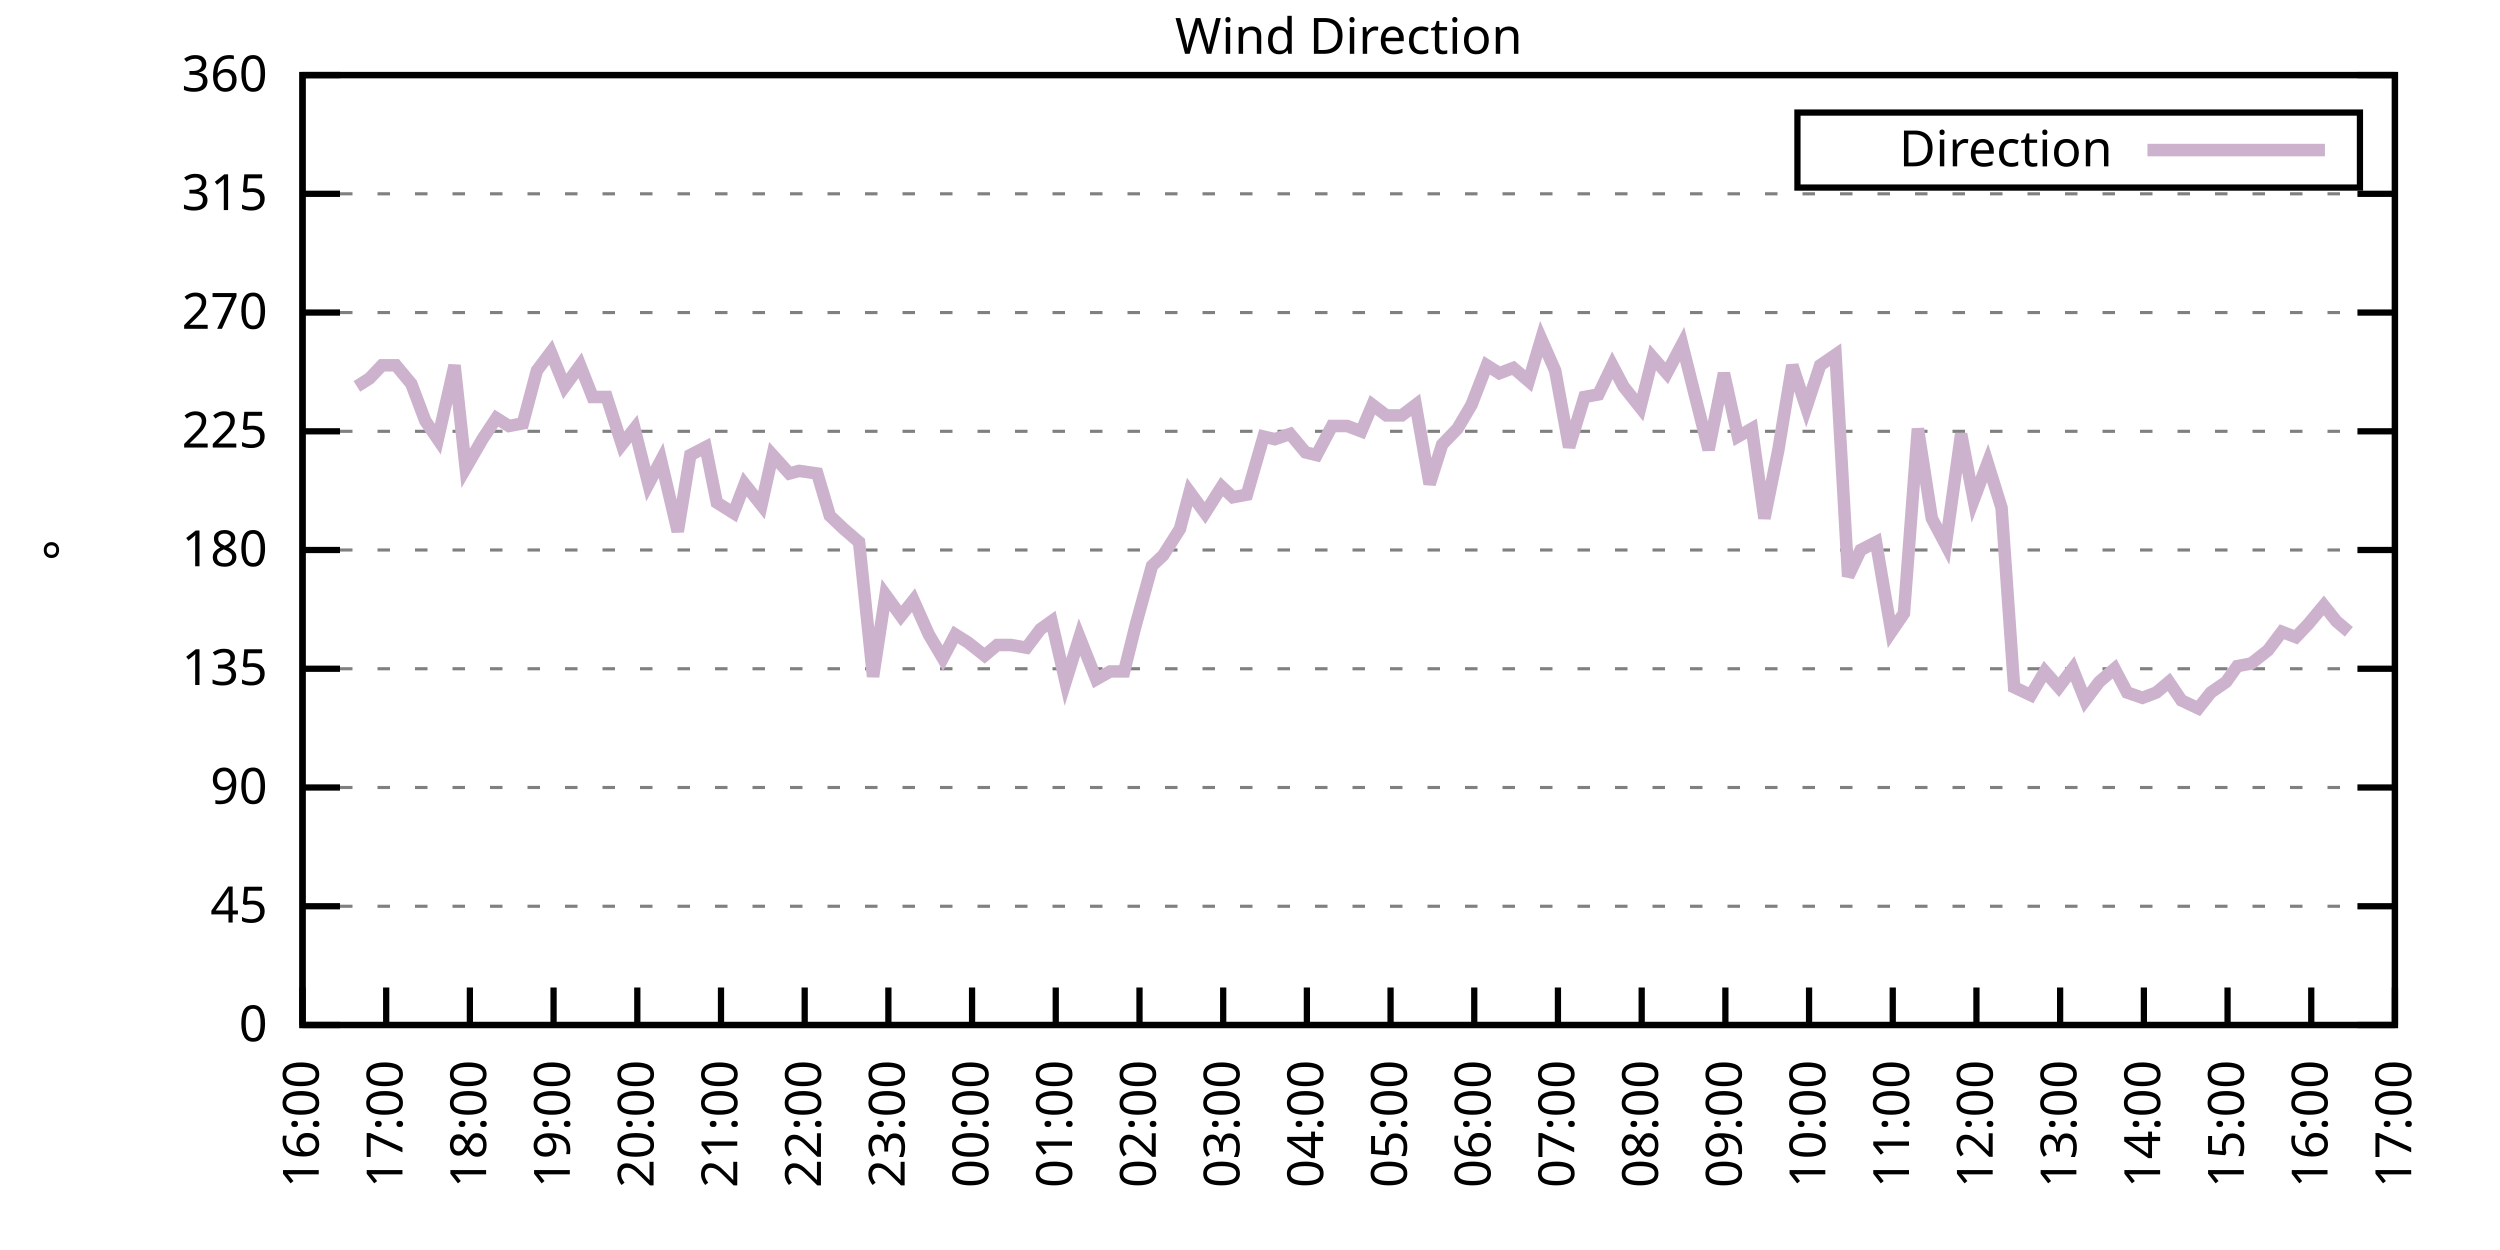
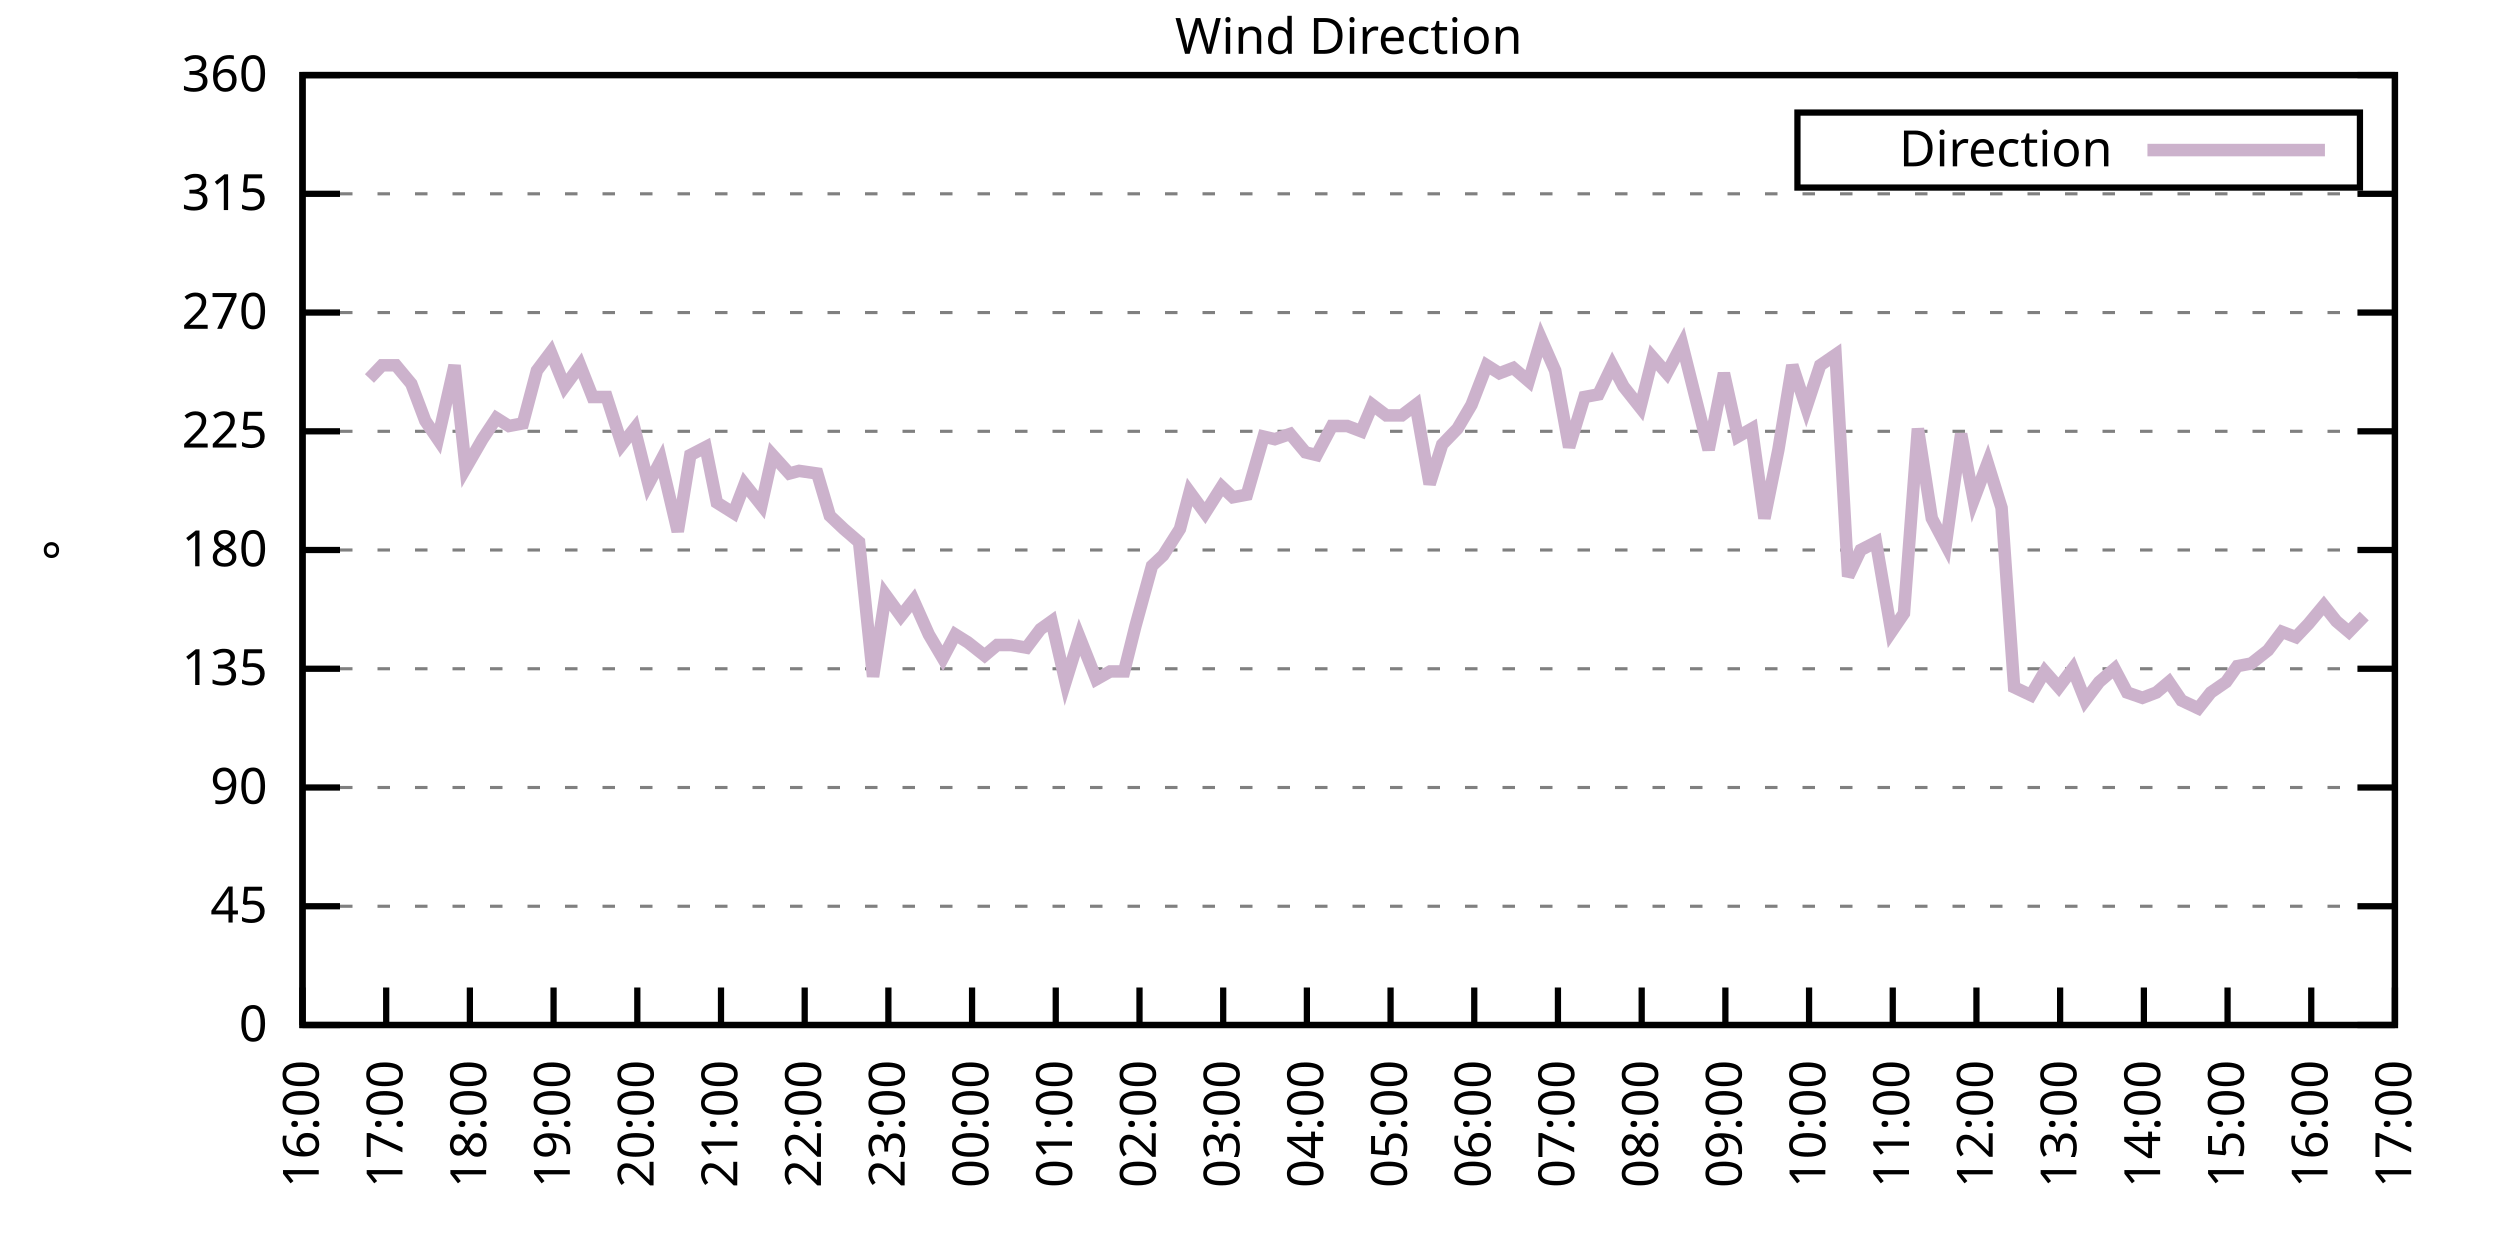
<svg xmlns="http://www.w3.org/2000/svg" xmlns:xlink="http://www.w3.org/1999/xlink" width="400" height="200" viewBox="0 0 400 200">
  <g id="gnuplot_canvas">
    <rect x="0" y="0" width="400" height="200" fill="none" />
    <defs>
      <circle id="gpDot" r="0.5" stroke-width="0.5" stroke="currentColor" />
      <path id="gpPt0" stroke-width="0.333" stroke="currentColor" d="M-1,0 h2 M0,-1 v2" />
      <path id="gpPt1" stroke-width="0.333" stroke="currentColor" d="M-1,-1 L1,1 M1,-1 L-1,1" />
      <path id="gpPt2" stroke-width="0.333" stroke="currentColor" d="M-1,0 L1,0 M0,-1 L0,1 M-1,-1 L1,1 M-1,1 L1,-1" />
      <rect id="gpPt3" stroke-width="0.333" stroke="currentColor" x="-1" y="-1" width="2" height="2" />
      <rect id="gpPt4" stroke-width="0.333" stroke="currentColor" fill="currentColor" x="-1" y="-1" width="2" height="2" />
      <circle id="gpPt5" stroke-width="0.333" stroke="currentColor" cx="0" cy="0" r="1" />
      <use xlink:href="#gpPt5" id="gpPt6" fill="currentColor" stroke="none" />
      <path id="gpPt7" stroke-width="0.333" stroke="currentColor" d="M0,-1.33 L-1.33,0.67 L1.33,0.67 z" />
      <use xlink:href="#gpPt7" id="gpPt8" fill="currentColor" stroke="none" />
      <use xlink:href="#gpPt7" id="gpPt9" stroke="currentColor" transform="rotate(180)" />
      <use xlink:href="#gpPt9" id="gpPt10" fill="currentColor" stroke="none" />
      <use xlink:href="#gpPt3" id="gpPt11" stroke="currentColor" transform="rotate(45)" />
      <use xlink:href="#gpPt11" id="gpPt12" fill="currentColor" stroke="none" />
      <path id="gpPt13" stroke-width="0.333" stroke="currentColor" d="M0,1.330 L1.265,0.411 L0.782,-1.067 L-0.782,-1.076 L-1.265,0.411 z" />
      <use xlink:href="#gpPt13" id="gpPt14" fill="currentColor" stroke="none" />
      <filter id="textbox" filterUnits="objectBoundingBox" x="0" y="0" height="1" width="1">
        <feFlood flood-color="white" flood-opacity="1" result="bgnd" />
        <feComposite in="SourceGraphic" in2="bgnd" operator="atop" />
      </filter>
      <filter id="greybox" filterUnits="objectBoundingBox" x="0" y="0" height="1" width="1">
        <feFlood flood-color="lightgrey" flood-opacity="1" result="grey" />
        <feComposite in="SourceGraphic" in2="grey" operator="atop" />
      </filter>
    </defs>
    <g fill="none" color="white" stroke="currentColor" stroke-width="1.00" stroke-linecap="butt" stroke-linejoin="miter">
</g>
    <g fill="none" color="black" stroke="currentColor" stroke-width="1.00" stroke-linecap="butt" stroke-linejoin="miter">
      <g stroke="none" shape-rendering="crispEdges">
        <polygon fill="rgb(255, 255, 255)" points="48.40,164.00 383.18,164.00 383.18,12.02 48.40,12.02 " />
      </g>
    </g>
    <g fill="none" color="black" stroke="currentColor" stroke-width="1.00" stroke-linecap="butt" stroke-linejoin="miter">
</g>
    <g fill="none" color="black" stroke="black" stroke-width="0.50" stroke-linecap="butt" stroke-linejoin="miter">
</g>
    <g fill="none" color="gray" stroke="currentColor" stroke-width="0.50" stroke-linecap="butt" stroke-linejoin="miter">
      <path stroke="gray" stroke-dasharray="2,4" class="gridline" d="M48.40,164.00 L383.19,164.00  " />
    </g>
    <g fill="none" color="gray" stroke="gray" stroke-width="1.00" stroke-linecap="butt" stroke-linejoin="miter">
</g>
    <g fill="none" color="black" stroke="currentColor" stroke-width="1.00" stroke-linecap="butt" stroke-linejoin="miter">
      <path stroke="black" d="M48.40,164.00 L54.40,164.00 M383.19,164.00 L377.19,164.00  " />
      <g transform="translate(42.80,166.60)" stroke="none" fill="black" font-family="Sans" font-size="8.00" text-anchor="end">
        <text>
          <tspan font-family="Sans"> 0</tspan>
        </text>
      </g>
    </g>
    <g fill="none" color="black" stroke="currentColor" stroke-width="1.00" stroke-linecap="butt" stroke-linejoin="miter">
</g>
    <g fill="none" color="black" stroke="black" stroke-width="0.50" stroke-linecap="butt" stroke-linejoin="miter">
</g>
    <g fill="none" color="gray" stroke="currentColor" stroke-width="0.50" stroke-linecap="butt" stroke-linejoin="miter">
      <path stroke="gray" stroke-dasharray="2,4" class="gridline" d="M48.40,145.00 L383.19,145.00  " />
    </g>
    <g fill="none" color="gray" stroke="gray" stroke-width="1.00" stroke-linecap="butt" stroke-linejoin="miter">
</g>
    <g fill="none" color="black" stroke="currentColor" stroke-width="1.00" stroke-linecap="butt" stroke-linejoin="miter">
      <path stroke="black" d="M48.40,145.00 L54.40,145.00 M383.19,145.00 L377.19,145.00  " />
      <g transform="translate(42.80,147.60)" stroke="none" fill="black" font-family="Sans" font-size="8.00" text-anchor="end">
        <text>
          <tspan font-family="Sans"> 45</tspan>
        </text>
      </g>
    </g>
    <g fill="none" color="black" stroke="currentColor" stroke-width="1.00" stroke-linecap="butt" stroke-linejoin="miter">
</g>
    <g fill="none" color="black" stroke="black" stroke-width="0.50" stroke-linecap="butt" stroke-linejoin="miter">
</g>
    <g fill="none" color="gray" stroke="currentColor" stroke-width="0.50" stroke-linecap="butt" stroke-linejoin="miter">
      <path stroke="gray" stroke-dasharray="2,4" class="gridline" d="M48.40,126.00 L383.19,126.00  " />
    </g>
    <g fill="none" color="gray" stroke="gray" stroke-width="1.00" stroke-linecap="butt" stroke-linejoin="miter">
</g>
    <g fill="none" color="black" stroke="currentColor" stroke-width="1.00" stroke-linecap="butt" stroke-linejoin="miter">
      <path stroke="black" d="M48.40,126.00 L54.40,126.00 M383.19,126.00 L377.19,126.00  " />
      <g transform="translate(42.80,128.60)" stroke="none" fill="black" font-family="Sans" font-size="8.00" text-anchor="end">
        <text>
          <tspan font-family="Sans"> 90</tspan>
        </text>
      </g>
    </g>
    <g fill="none" color="black" stroke="currentColor" stroke-width="1.00" stroke-linecap="butt" stroke-linejoin="miter">
</g>
    <g fill="none" color="black" stroke="black" stroke-width="0.50" stroke-linecap="butt" stroke-linejoin="miter">
</g>
    <g fill="none" color="gray" stroke="currentColor" stroke-width="0.50" stroke-linecap="butt" stroke-linejoin="miter">
      <path stroke="gray" stroke-dasharray="2,4" class="gridline" d="M48.40,107.00 L383.19,107.00  " />
    </g>
    <g fill="none" color="gray" stroke="gray" stroke-width="1.00" stroke-linecap="butt" stroke-linejoin="miter">
</g>
    <g fill="none" color="black" stroke="currentColor" stroke-width="1.00" stroke-linecap="butt" stroke-linejoin="miter">
      <path stroke="black" d="M48.40,107.00 L54.40,107.00 M383.19,107.00 L377.19,107.00  " />
      <g transform="translate(42.80,109.60)" stroke="none" fill="black" font-family="Sans" font-size="8.00" text-anchor="end">
        <text>
          <tspan font-family="Sans"> 135</tspan>
        </text>
      </g>
    </g>
    <g fill="none" color="black" stroke="currentColor" stroke-width="1.00" stroke-linecap="butt" stroke-linejoin="miter">
</g>
    <g fill="none" color="black" stroke="black" stroke-width="0.50" stroke-linecap="butt" stroke-linejoin="miter">
</g>
    <g fill="none" color="gray" stroke="currentColor" stroke-width="0.50" stroke-linecap="butt" stroke-linejoin="miter">
      <path stroke="gray" stroke-dasharray="2,4" class="gridline" d="M48.40,88.00 L383.19,88.00  " />
    </g>
    <g fill="none" color="gray" stroke="gray" stroke-width="1.00" stroke-linecap="butt" stroke-linejoin="miter">
</g>
    <g fill="none" color="black" stroke="currentColor" stroke-width="1.00" stroke-linecap="butt" stroke-linejoin="miter">
      <path stroke="black" d="M48.40,88.00 L54.40,88.00 M383.19,88.00 L377.19,88.00  " />
      <g transform="translate(42.80,90.60)" stroke="none" fill="black" font-family="Sans" font-size="8.00" text-anchor="end">
        <text>
          <tspan font-family="Sans"> 180</tspan>
        </text>
      </g>
    </g>
    <g fill="none" color="black" stroke="currentColor" stroke-width="1.00" stroke-linecap="butt" stroke-linejoin="miter">
</g>
    <g fill="none" color="black" stroke="black" stroke-width="0.50" stroke-linecap="butt" stroke-linejoin="miter">
</g>
    <g fill="none" color="gray" stroke="currentColor" stroke-width="0.50" stroke-linecap="butt" stroke-linejoin="miter">
      <path stroke="gray" stroke-dasharray="2,4" class="gridline" d="M48.40,69.01 L383.19,69.01  " />
    </g>
    <g fill="none" color="gray" stroke="gray" stroke-width="1.00" stroke-linecap="butt" stroke-linejoin="miter">
</g>
    <g fill="none" color="black" stroke="currentColor" stroke-width="1.00" stroke-linecap="butt" stroke-linejoin="miter">
      <path stroke="black" d="M48.40,69.01 L54.40,69.01 M383.19,69.01 L377.19,69.01  " />
      <g transform="translate(42.80,71.61)" stroke="none" fill="black" font-family="Sans" font-size="8.00" text-anchor="end">
        <text>
          <tspan font-family="Sans"> 225</tspan>
        </text>
      </g>
    </g>
    <g fill="none" color="black" stroke="currentColor" stroke-width="1.00" stroke-linecap="butt" stroke-linejoin="miter">
</g>
    <g fill="none" color="black" stroke="black" stroke-width="0.50" stroke-linecap="butt" stroke-linejoin="miter">
</g>
    <g fill="none" color="gray" stroke="currentColor" stroke-width="0.50" stroke-linecap="butt" stroke-linejoin="miter">
      <path stroke="gray" stroke-dasharray="2,4" class="gridline" d="M48.40,50.01 L383.19,50.01  " />
    </g>
    <g fill="none" color="gray" stroke="gray" stroke-width="1.00" stroke-linecap="butt" stroke-linejoin="miter">
</g>
    <g fill="none" color="black" stroke="currentColor" stroke-width="1.00" stroke-linecap="butt" stroke-linejoin="miter">
      <path stroke="black" d="M48.40,50.01 L54.40,50.01 M383.19,50.01 L377.19,50.01  " />
      <g transform="translate(42.80,52.61)" stroke="none" fill="black" font-family="Sans" font-size="8.00" text-anchor="end">
        <text>
          <tspan font-family="Sans"> 270</tspan>
        </text>
      </g>
    </g>
    <g fill="none" color="black" stroke="currentColor" stroke-width="1.00" stroke-linecap="butt" stroke-linejoin="miter">
</g>
    <g fill="none" color="black" stroke="black" stroke-width="0.50" stroke-linecap="butt" stroke-linejoin="miter">
</g>
    <g fill="none" color="gray" stroke="currentColor" stroke-width="0.50" stroke-linecap="butt" stroke-linejoin="miter">
      <path stroke="gray" stroke-dasharray="2,4" class="gridline" d="M48.40,31.01 L383.19,31.01  " />
    </g>
    <g fill="none" color="gray" stroke="gray" stroke-width="1.00" stroke-linecap="butt" stroke-linejoin="miter">
</g>
    <g fill="none" color="black" stroke="currentColor" stroke-width="1.00" stroke-linecap="butt" stroke-linejoin="miter">
      <path stroke="black" d="M48.40,31.01 L54.40,31.01 M383.19,31.01 L377.19,31.01  " />
      <g transform="translate(42.80,33.61)" stroke="none" fill="black" font-family="Sans" font-size="8.00" text-anchor="end">
        <text>
          <tspan font-family="Sans"> 315</tspan>
        </text>
      </g>
    </g>
    <g fill="none" color="black" stroke="currentColor" stroke-width="1.00" stroke-linecap="butt" stroke-linejoin="miter">
</g>
    <g fill="none" color="black" stroke="black" stroke-width="0.50" stroke-linecap="butt" stroke-linejoin="miter">
</g>
    <g fill="none" color="gray" stroke="currentColor" stroke-width="0.50" stroke-linecap="butt" stroke-linejoin="miter">
      <path stroke="gray" stroke-dasharray="2,4" class="gridline" d="M48.40,12.01 L383.19,12.01  " />
    </g>
    <g fill="none" color="gray" stroke="gray" stroke-width="1.00" stroke-linecap="butt" stroke-linejoin="miter">
</g>
    <g fill="none" color="black" stroke="currentColor" stroke-width="1.00" stroke-linecap="butt" stroke-linejoin="miter">
      <path stroke="black" d="M48.40,12.01 L54.40,12.01 M383.19,12.01 L377.19,12.01  " />
      <g transform="translate(42.80,14.61)" stroke="none" fill="black" font-family="Sans" font-size="8.00" text-anchor="end">
        <text>
          <tspan font-family="Sans"> 360</tspan>
        </text>
      </g>
    </g>
    <g fill="none" color="black" stroke="currentColor" stroke-width="1.00" stroke-linecap="butt" stroke-linejoin="miter">
      <path stroke="black" d="M48.40,164.00 L48.40,158.00  " />
      <g transform="translate(51.00,169.60) rotate(270.00)" stroke="none" fill="black" font-family="Sans" font-size="8.00" text-anchor="end">
        <text>
          <tspan font-family="Sans">16:00</tspan>
        </text>
      </g>
    </g>
    <g fill="none" color="black" stroke="currentColor" stroke-width="1.00" stroke-linecap="butt" stroke-linejoin="miter">
      <path stroke="black" d="M61.79,164.00 L61.79,158.00  " />
      <g transform="translate(64.39,169.60) rotate(270.00)" stroke="none" fill="black" font-family="Sans" font-size="8.00" text-anchor="end">
        <text>
          <tspan font-family="Sans">17:00</tspan>
        </text>
      </g>
    </g>
    <g fill="none" color="black" stroke="currentColor" stroke-width="1.00" stroke-linecap="butt" stroke-linejoin="miter">
      <path stroke="black" d="M75.18,164.00 L75.18,158.00  " />
      <g transform="translate(77.78,169.60) rotate(270.00)" stroke="none" fill="black" font-family="Sans" font-size="8.00" text-anchor="end">
        <text>
          <tspan font-family="Sans">18:00</tspan>
        </text>
      </g>
    </g>
    <g fill="none" color="black" stroke="currentColor" stroke-width="1.00" stroke-linecap="butt" stroke-linejoin="miter">
      <path stroke="black" d="M88.57,164.00 L88.57,158.00  " />
      <g transform="translate(91.17,169.60) rotate(270.00)" stroke="none" fill="black" font-family="Sans" font-size="8.00" text-anchor="end">
        <text>
          <tspan font-family="Sans">19:00</tspan>
        </text>
      </g>
    </g>
    <g fill="none" color="black" stroke="currentColor" stroke-width="1.00" stroke-linecap="butt" stroke-linejoin="miter">
      <path stroke="black" d="M101.97,164.00 L101.97,158.00  " />
      <g transform="translate(104.57,169.60) rotate(270.00)" stroke="none" fill="black" font-family="Sans" font-size="8.00" text-anchor="end">
        <text>
          <tspan font-family="Sans">20:00</tspan>
        </text>
      </g>
    </g>
    <g fill="none" color="black" stroke="currentColor" stroke-width="1.00" stroke-linecap="butt" stroke-linejoin="miter">
      <path stroke="black" d="M115.36,164.00 L115.36,158.00  " />
      <g transform="translate(117.96,169.60) rotate(270.00)" stroke="none" fill="black" font-family="Sans" font-size="8.00" text-anchor="end">
        <text>
          <tspan font-family="Sans">21:00</tspan>
        </text>
      </g>
    </g>
    <g fill="none" color="black" stroke="currentColor" stroke-width="1.00" stroke-linecap="butt" stroke-linejoin="miter">
      <path stroke="black" d="M128.75,164.00 L128.75,158.00  " />
      <g transform="translate(131.35,169.60) rotate(270.00)" stroke="none" fill="black" font-family="Sans" font-size="8.00" text-anchor="end">
        <text>
          <tspan font-family="Sans">22:00</tspan>
        </text>
      </g>
    </g>
    <g fill="none" color="black" stroke="currentColor" stroke-width="1.00" stroke-linecap="butt" stroke-linejoin="miter">
      <path stroke="black" d="M142.14,164.00 L142.14,158.00  " />
      <g transform="translate(144.74,169.60) rotate(270.00)" stroke="none" fill="black" font-family="Sans" font-size="8.00" text-anchor="end">
        <text>
          <tspan font-family="Sans">23:00</tspan>
        </text>
      </g>
    </g>
    <g fill="none" color="black" stroke="currentColor" stroke-width="1.00" stroke-linecap="butt" stroke-linejoin="miter">
      <path stroke="black" d="M155.53,164.00 L155.53,158.00  " />
      <g transform="translate(158.13,169.60) rotate(270.00)" stroke="none" fill="black" font-family="Sans" font-size="8.00" text-anchor="end">
        <text>
          <tspan font-family="Sans">00:00</tspan>
        </text>
      </g>
    </g>
    <g fill="none" color="black" stroke="currentColor" stroke-width="1.00" stroke-linecap="butt" stroke-linejoin="miter">
      <path stroke="black" d="M168.92,164.00 L168.92,158.00  " />
      <g transform="translate(171.52,169.60) rotate(270.00)" stroke="none" fill="black" font-family="Sans" font-size="8.00" text-anchor="end">
        <text>
          <tspan font-family="Sans">01:00</tspan>
        </text>
      </g>
    </g>
    <g fill="none" color="black" stroke="currentColor" stroke-width="1.00" stroke-linecap="butt" stroke-linejoin="miter">
      <path stroke="black" d="M182.32,164.00 L182.32,158.00  " />
      <g transform="translate(184.92,169.60) rotate(270.00)" stroke="none" fill="black" font-family="Sans" font-size="8.00" text-anchor="end">
        <text>
          <tspan font-family="Sans">02:00</tspan>
        </text>
      </g>
    </g>
    <g fill="none" color="black" stroke="currentColor" stroke-width="1.00" stroke-linecap="butt" stroke-linejoin="miter">
      <path stroke="black" d="M195.71,164.00 L195.71,158.00  " />
      <g transform="translate(198.31,169.60) rotate(270.00)" stroke="none" fill="black" font-family="Sans" font-size="8.00" text-anchor="end">
        <text>
          <tspan font-family="Sans">03:00</tspan>
        </text>
      </g>
    </g>
    <g fill="none" color="black" stroke="currentColor" stroke-width="1.00" stroke-linecap="butt" stroke-linejoin="miter">
      <path stroke="black" d="M209.10,164.00 L209.10,158.00  " />
      <g transform="translate(211.70,169.60) rotate(270.00)" stroke="none" fill="black" font-family="Sans" font-size="8.00" text-anchor="end">
        <text>
          <tspan font-family="Sans">04:00</tspan>
        </text>
      </g>
    </g>
    <g fill="none" color="black" stroke="currentColor" stroke-width="1.00" stroke-linecap="butt" stroke-linejoin="miter">
      <path stroke="black" d="M222.49,164.00 L222.49,158.00  " />
      <g transform="translate(225.09,169.60) rotate(270.00)" stroke="none" fill="black" font-family="Sans" font-size="8.00" text-anchor="end">
        <text>
          <tspan font-family="Sans">05:00</tspan>
        </text>
      </g>
    </g>
    <g fill="none" color="black" stroke="currentColor" stroke-width="1.00" stroke-linecap="butt" stroke-linejoin="miter">
      <path stroke="black" d="M235.88,164.00 L235.88,158.00  " />
      <g transform="translate(238.48,169.60) rotate(270.00)" stroke="none" fill="black" font-family="Sans" font-size="8.00" text-anchor="end">
        <text>
          <tspan font-family="Sans">06:00</tspan>
        </text>
      </g>
    </g>
    <g fill="none" color="black" stroke="currentColor" stroke-width="1.00" stroke-linecap="butt" stroke-linejoin="miter">
      <path stroke="black" d="M249.27,164.00 L249.27,158.00  " />
      <g transform="translate(251.87,169.60) rotate(270.00)" stroke="none" fill="black" font-family="Sans" font-size="8.00" text-anchor="end">
        <text>
          <tspan font-family="Sans">07:00</tspan>
        </text>
      </g>
    </g>
    <g fill="none" color="black" stroke="currentColor" stroke-width="1.00" stroke-linecap="butt" stroke-linejoin="miter">
      <path stroke="black" d="M262.67,164.00 L262.67,158.00  " />
      <g transform="translate(265.27,169.60) rotate(270.00)" stroke="none" fill="black" font-family="Sans" font-size="8.00" text-anchor="end">
        <text>
          <tspan font-family="Sans">08:00</tspan>
        </text>
      </g>
    </g>
    <g fill="none" color="black" stroke="currentColor" stroke-width="1.00" stroke-linecap="butt" stroke-linejoin="miter">
      <path stroke="black" d="M276.06,164.00 L276.06,158.00  " />
      <g transform="translate(278.66,169.60) rotate(270.00)" stroke="none" fill="black" font-family="Sans" font-size="8.00" text-anchor="end">
        <text>
          <tspan font-family="Sans">09:00</tspan>
        </text>
      </g>
    </g>
    <g fill="none" color="black" stroke="currentColor" stroke-width="1.00" stroke-linecap="butt" stroke-linejoin="miter">
      <path stroke="black" d="M289.45,164.00 L289.45,158.00  " />
      <g transform="translate(292.05,169.60) rotate(270.00)" stroke="none" fill="black" font-family="Sans" font-size="8.00" text-anchor="end">
        <text>
          <tspan font-family="Sans">10:00</tspan>
        </text>
      </g>
    </g>
    <g fill="none" color="black" stroke="currentColor" stroke-width="1.00" stroke-linecap="butt" stroke-linejoin="miter">
      <path stroke="black" d="M302.84,164.00 L302.84,158.00  " />
      <g transform="translate(305.44,169.60) rotate(270.00)" stroke="none" fill="black" font-family="Sans" font-size="8.00" text-anchor="end">
        <text>
          <tspan font-family="Sans">11:00</tspan>
        </text>
      </g>
    </g>
    <g fill="none" color="black" stroke="currentColor" stroke-width="1.00" stroke-linecap="butt" stroke-linejoin="miter">
      <path stroke="black" d="M316.23,164.00 L316.23,158.00  " />
      <g transform="translate(318.83,169.60) rotate(270.00)" stroke="none" fill="black" font-family="Sans" font-size="8.00" text-anchor="end">
        <text>
          <tspan font-family="Sans">12:00</tspan>
        </text>
      </g>
    </g>
    <g fill="none" color="black" stroke="currentColor" stroke-width="1.00" stroke-linecap="butt" stroke-linejoin="miter">
      <path stroke="black" d="M329.62,164.00 L329.62,158.00  " />
      <g transform="translate(332.22,169.60) rotate(270.00)" stroke="none" fill="black" font-family="Sans" font-size="8.00" text-anchor="end">
        <text>
          <tspan font-family="Sans">13:00</tspan>
        </text>
      </g>
    </g>
    <g fill="none" color="black" stroke="currentColor" stroke-width="1.00" stroke-linecap="butt" stroke-linejoin="miter">
      <path stroke="black" d="M343.02,164.00 L343.02,158.00  " />
      <g transform="translate(345.62,169.60) rotate(270.00)" stroke="none" fill="black" font-family="Sans" font-size="8.00" text-anchor="end">
        <text>
          <tspan font-family="Sans">14:00</tspan>
        </text>
      </g>
    </g>
    <g fill="none" color="black" stroke="currentColor" stroke-width="1.00" stroke-linecap="butt" stroke-linejoin="miter">
      <path stroke="black" d="M356.41,164.00 L356.41,158.00  " />
      <g transform="translate(359.01,169.60) rotate(270.00)" stroke="none" fill="black" font-family="Sans" font-size="8.00" text-anchor="end">
        <text>
          <tspan font-family="Sans">15:00</tspan>
        </text>
      </g>
    </g>
    <g fill="none" color="black" stroke="currentColor" stroke-width="1.00" stroke-linecap="butt" stroke-linejoin="miter">
      <path stroke="black" d="M369.80,164.00 L369.80,158.00  " />
      <g transform="translate(372.40,169.60) rotate(270.00)" stroke="none" fill="black" font-family="Sans" font-size="8.00" text-anchor="end">
        <text>
          <tspan font-family="Sans">16:00</tspan>
        </text>
      </g>
    </g>
    <g fill="none" color="black" stroke="currentColor" stroke-width="1.00" stroke-linecap="butt" stroke-linejoin="miter">
      <path stroke="black" d="M383.19,164.00 L383.19,158.00  " />
      <g transform="translate(385.79,169.60) rotate(270.00)" stroke="none" fill="black" font-family="Sans" font-size="8.00" text-anchor="end">
        <text>
          <tspan font-family="Sans">17:00</tspan>
        </text>
      </g>
    </g>
    <g fill="none" color="black" stroke="currentColor" stroke-width="1.00" stroke-linecap="butt" stroke-linejoin="miter">
</g>
    <g fill="none" color="black" stroke="currentColor" stroke-width="1.00" stroke-linecap="butt" stroke-linejoin="miter">
      <path stroke="black" d="M48.40,12.01 L48.40,164.00 L383.19,164.00 L383.19,12.01 L48.40,12.01 Z  " />
    </g>
    <g fill="none" color="black" stroke="currentColor" stroke-width="1.00" stroke-linecap="butt" stroke-linejoin="miter">
</g>
    <g fill="none" color="black" stroke="currentColor" stroke-width="1.00" stroke-linecap="butt" stroke-linejoin="miter">
      <path stroke="black" d="M287.59,30.01 L287.59,18.01 L377.59,18.01 L377.59,30.01 L287.59,30.01 Z  " />
    </g>
    <g id="Wind_direction_plot_1">
      <g fill="none" color="white" stroke="black" stroke-width="2.00" stroke-linecap="butt" stroke-linejoin="miter">
</g>
      <g fill="none" color="black" stroke="currentColor" stroke-width="2.00" stroke-linecap="butt" stroke-linejoin="miter">
        <g transform="translate(337.99,26.61)" stroke="none" fill="black" font-family="Sans" font-size="8.00" text-anchor="end">
          <text>
            <tspan font-family="Sans">Direction</tspan>
          </text>
        </g>
      </g>
      <g fill="none" color="black" stroke="currentColor" stroke-width="2.00" stroke-linecap="butt" stroke-linejoin="miter">
-         <path stroke="rgb(204, 178, 204)" d="M343.59,24.01 L371.99,24.01 M57.10,61.83 L59.11,60.56 L61.12,58.45 L63.35,58.45 L65.81,61.41 L68.04,67.32   L70.05,70.27 L72.73,58.45 L74.51,74.92 L77.19,70.27 L79.42,66.90 L81.43,68.16 L83.66,67.74 L85.90,59.30   L88.13,56.34 L90.36,61.83 L92.82,58.45 L94.82,63.52 L97.06,63.52 L99.51,71.12 L101.52,68.58 L103.75,77.45   L105.76,73.65 L108.44,85.05 L110.45,72.81 L112.90,71.54 L114.69,80.41 L117.37,82.09 L119.15,77.45 L121.83,80.83   L123.62,72.81 L126.29,75.76 L127.86,75.34 L130.76,75.76 L132.77,82.52 L135.00,84.63 L137.45,86.74 L139.69,108.27   L141.69,95.18 L144.15,98.56 L146.16,96.03 L148.61,101.52 L150.85,105.31 L152.85,101.52 L154.86,102.78 L157.54,104.89   L159.55,103.20 L161.78,103.20 L164.24,103.63 L166.47,100.67 L168.25,99.40 L170.49,109.11 L172.72,101.94 L175.40,108.69   L177.63,107.43 L179.86,107.43 L181.65,100.25 L184.32,90.54 L186.11,88.85 L188.79,84.63 L190.35,78.72 L192.81,82.09   L195.48,77.87 L197.27,79.56 L199.50,79.14 L202.18,69.85 L203.97,70.27 L206.42,69.43 L208.88,72.38 L210.66,72.81   L213.12,68.16 L215.57,68.16 L217.80,69.01 L219.59,64.78 L221.82,66.47 L224.28,66.47 L226.51,64.78 L228.74,77.45   L230.75,71.12 L233.20,68.58 L235.44,64.78 L237.89,58.45 L239.90,59.72 L242.13,58.87 L244.59,60.98 L246.60,54.23   L248.83,59.30 L251.06,71.54 L253.51,63.52 L255.75,63.10 L257.98,58.45 L259.76,61.83 L262.44,65.21 L264.45,57.18   L266.68,59.72 L269.14,55.07 L271.15,63.10 L273.38,71.96 L275.83,59.72 L278.07,69.85 L280.30,68.58 L282.31,82.94   L284.54,71.96 L286.77,58.45 L289.00,65.21 L291.23,58.45 L293.69,56.76 L295.70,92.23 L297.71,88.00 L300.16,86.74   L302.62,101.09 L304.63,98.14 L306.86,68.58 L309.09,82.94 L311.32,87.16 L313.78,69.43 L315.79,79.98 L318.02,74.07   L320.25,81.25 L322.26,109.96 L324.94,111.23 L327.17,107.43 L329.40,109.96 L331.63,107.00 L333.64,112.07 L335.87,109.11   L338.33,107.00 L340.34,110.80 L342.79,111.65 L345.02,110.80 L347.03,109.11 L349.04,112.07 L351.72,113.34 L353.73,110.80   L356.18,109.11 L357.97,106.58 L360.20,106.16 L362.88,104.05 L365.11,101.09 L367.34,101.94 L369.35,99.83 L371.81,96.87   L373.82,99.40 L375.82,101.09  " />
+         <path stroke="rgb(204, 178, 204)" d="M343.59,24.01 L371.99,24.01 M59.11,60.56 L61.12,58.45 L63.35,58.45 L65.81,61.41 L68.04,67.32 L70.05,70.27   L72.73,58.45 L74.51,74.92 L77.19,70.27 L79.42,66.90 L81.43,68.16 L83.66,67.74 L85.90,59.30 L88.13,56.34   L90.36,61.83 L92.82,58.45 L94.82,63.52 L97.06,63.52 L99.51,71.12 L101.52,68.58 L103.75,77.45 L105.76,73.65   L108.44,85.05 L110.45,72.81 L112.90,71.54 L114.69,80.41 L117.37,82.09 L119.15,77.45 L121.83,80.83 L123.62,72.81   L126.29,75.76 L127.86,75.34 L130.76,75.76 L132.77,82.52 L135.00,84.63 L137.45,86.74 L139.69,108.27 L141.69,95.18   L144.15,98.56 L146.16,96.03 L148.61,101.52 L150.85,105.31 L152.85,101.52 L154.86,102.78 L157.54,104.89 L159.55,103.20   L161.78,103.20 L164.24,103.63 L166.47,100.67 L168.25,99.40 L170.49,109.11 L172.72,101.94 L175.40,108.69 L177.63,107.43   L179.86,107.43 L181.65,100.25 L184.32,90.54 L186.11,88.85 L188.79,84.63 L190.35,78.72 L192.81,82.09 L195.48,77.87   L197.27,79.56 L199.50,79.14 L202.18,69.85 L203.97,70.27 L206.42,69.43 L208.88,72.38 L210.66,72.81 L213.12,68.16   L215.57,68.16 L217.80,69.01 L219.59,64.78 L221.82,66.47 L224.28,66.47 L226.51,64.78 L228.74,77.45 L230.75,71.12   L233.20,68.58 L235.44,64.78 L237.89,58.45 L239.90,59.72 L242.13,58.87 L244.59,60.98 L246.60,54.23 L248.83,59.30   L251.06,71.54 L253.51,63.52 L255.75,63.10 L257.98,58.45 L259.76,61.83 L262.44,65.21 L264.45,57.18 L266.68,59.72   L269.14,55.07 L271.15,63.10 L273.38,71.96 L275.83,59.72 L278.07,69.85 L280.30,68.58 L282.31,82.94 L284.54,71.96   L286.77,58.45 L289.00,65.21 L291.23,58.45 L293.69,56.76 L295.70,92.23 L297.71,88.00 L300.16,86.74 L302.62,101.09   L304.63,98.14 L306.86,68.58 L309.09,82.94 L311.32,87.16 L313.78,69.43 L315.79,79.98 L318.02,74.07 L320.25,81.25   L322.26,109.96 L324.94,111.23 L327.17,107.43 L329.40,109.96 L331.63,107.00 L333.64,112.07 L335.87,109.11 L338.33,107.00   L340.34,110.80 L342.79,111.65 L345.02,110.80 L347.03,109.11 L349.04,112.07 L351.72,113.34 L353.73,110.80 L356.18,109.11   L357.97,106.58 L360.20,106.16 L362.88,104.05 L365.11,101.09 L367.34,101.94 L369.35,99.83 L371.81,96.87 L373.82,99.40   L375.82,101.09 L378.28,98.56  " />
      </g>
    </g>
    <g fill="none" color="black" stroke="currentColor" stroke-width="2.00" stroke-linecap="butt" stroke-linejoin="miter">
</g>
    <g fill="none" color="black" stroke="black" stroke-width="1.00" stroke-linecap="butt" stroke-linejoin="miter">
</g>
    <g fill="none" color="black" stroke="currentColor" stroke-width="1.00" stroke-linecap="butt" stroke-linejoin="miter">
      <path stroke="black" d="M48.40,12.01 L48.40,164.00 L383.19,164.00 L383.19,12.01 L48.40,12.01 Z  " />
      <g transform="translate(12.80,88.01) rotate(270.00)" stroke="none" fill="black" font-family="Sans" font-size="8.00" text-anchor="middle">
        <text>
          <tspan font-family="Sans">°</tspan>
        </text>
      </g>
    </g>
    <g fill="none" color="black" stroke="currentColor" stroke-width="1.00" stroke-linecap="butt" stroke-linejoin="miter">
</g>
    <g fill="none" color="black" stroke="currentColor" stroke-width="1.00" stroke-linecap="butt" stroke-linejoin="miter">
      <g transform="translate(215.79,8.61)" stroke="none" fill="black" font-family="Sans" font-size="8.00" text-anchor="middle">
        <text>
          <tspan font-family="Sans">Wind Direction</tspan>
        </text>
      </g>
    </g>
    <g fill="none" color="black" stroke="currentColor" stroke-width="1.00" stroke-linecap="butt" stroke-linejoin="miter">
</g>
  </g>
</svg>
